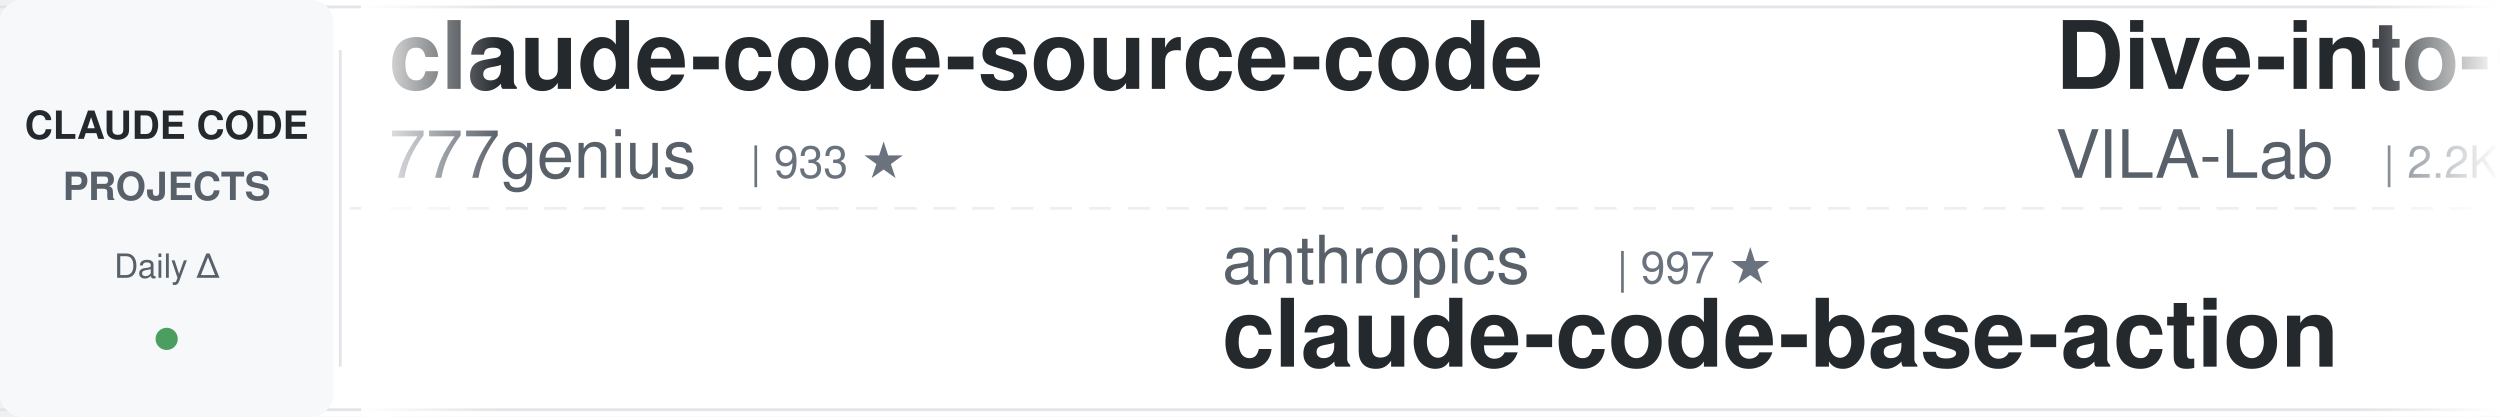
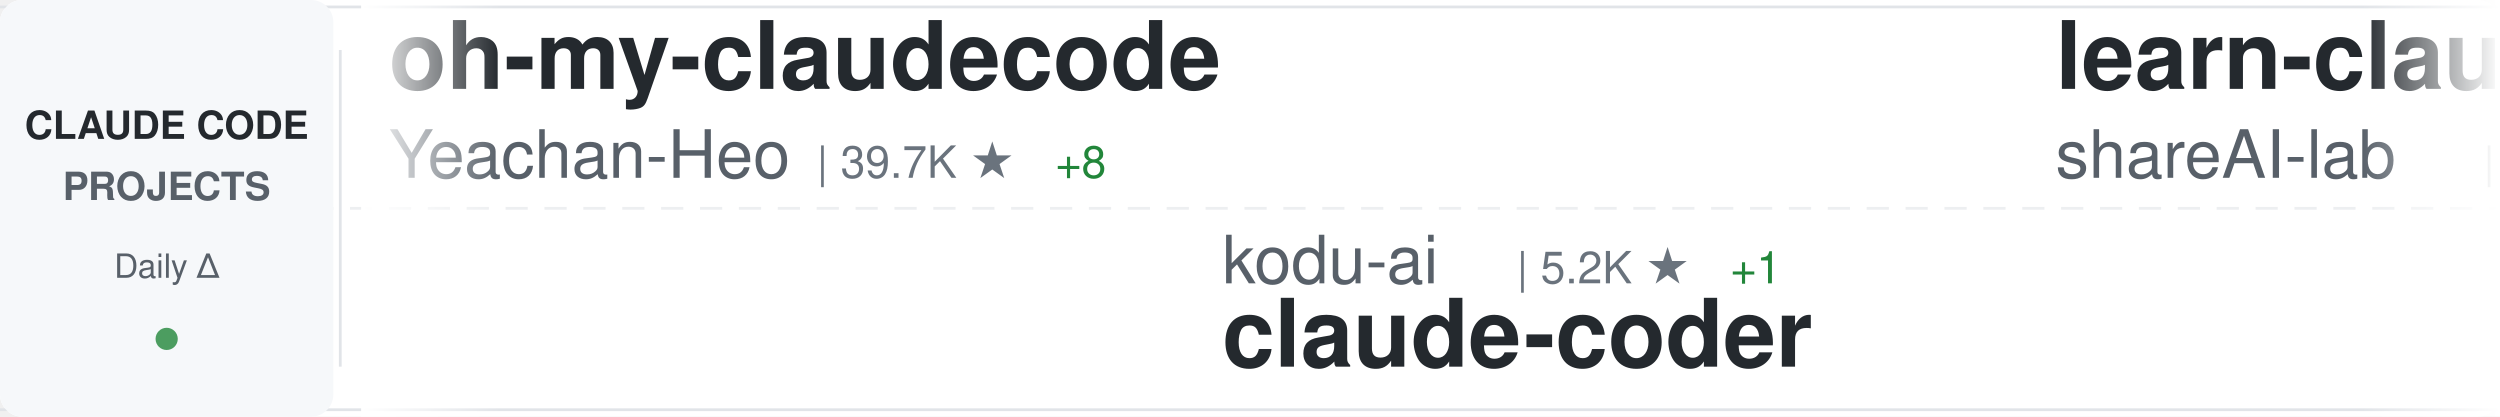
<svg xmlns="http://www.w3.org/2000/svg" width="900" height="150">
  <defs>
    <linearGradient id="awesomeLeftFade" x1="0%" y1="0%" x2="100%" y2="0%">
      <stop offset="0%" style="stop-color:#ffffff;stop-opacity:1" />
      <stop offset="100%" style="stop-color:#ffffff;stop-opacity:0" />
    </linearGradient>
    <linearGradient id="awesomeRightFade" x1="0%" y1="0%" x2="100%" y2="0%">
      <stop offset="0%" style="stop-color:#ffffff;stop-opacity:0" />
      <stop offset="100%" style="stop-color:#ffffff;stop-opacity:1" />
    </linearGradient>
  </defs>
  <rect width="900" height="150" fill="#ffffff" rx="8" />
  <rect x="0" y="2" width="900" height="1" fill="#e1e4e8" />
  <rect x="0" y="147" width="900" height="1" fill="#e1e4e8" />
  <line x1="0" y1="75" x2="900" y2="75" stroke="#e1e4e8" stroke-width="1" stroke-dasharray="8 6" opacity="0.6" />
  <rect x="0" y="0" width="120" height="150" fill="#f6f8fa" rx="8" />
  <text x="60" y="50" font-family="-apple-system, BlinkMacSystemFont, 'Segoe UI', Helvetica, Arial, sans-serif" font-size="14" font-weight="600" fill="#24292e" text-anchor="middle">CLAUDE CODE</text>
  <text x="60" y="72" font-family="-apple-system, BlinkMacSystemFont, 'Segoe UI', Helvetica, Arial, sans-serif" font-size="14" font-weight="600" fill="#586069" text-anchor="middle">PROJECTS</text>
  <text x="60" y="100" font-family="-apple-system, BlinkMacSystemFont, 'Segoe UI', Helvetica, Arial, sans-serif" font-size="12" font-weight="500" fill="#586069" text-anchor="middle">Daily Δ</text>
  <circle cx="60" cy="122" r="4" fill="#22863a" opacity="0.8" />
  <rect x="122" y="18" width="1" height="114" fill="#e1e4e8" />
  <clipPath id="awesomeTickerClip">
    <rect x="130" y="0" width="770" height="150" />
  </clipPath>
  <g clip-path="url(#awesomeTickerClip)">
    <g id="awesomeTickerItems">
      <animateTransform attributeName="transform" attributeType="XML" type="translate" from="0 0" to="-3000 0" dur="54s" repeatCount="indefinite" />
      <g transform="translate(0, 0)">
-         <text x="140" y="32" font-family="-apple-system, BlinkMacSystemFont, 'Segoe UI', Helvetica, Arial, sans-serif" font-size="34" font-weight="600" fill="#24292e">claude-code-source-code</text>
-         <text x="140" y="64" font-family="-apple-system, BlinkMacSystemFont, 'Segoe UI', Helvetica, Arial, sans-serif" font-size="24" font-weight="400" fill="#586069">777genius</text>
-         <text x="270" y="64" font-family="-apple-system, BlinkMacSystemFont, 'Segoe UI', Helvetica, Arial, sans-serif" font-size="16" font-weight="500" fill="#6a737d">| 933 ★</text>
+         <text x="140" y="32" font-family="-apple-system, BlinkMacSystemFont, 'Segoe UI', Helvetica, Arial, sans-serif" font-size="34" font-weight="600" fill="#24292e">oh-my-claudecode</text>
+         <text x="140" y="64" font-family="-apple-system, BlinkMacSystemFont, 'Segoe UI', Helvetica, Arial, sans-serif" font-size="24" font-weight="400" fill="#586069">Yeachan-Heo</text>
+         <text x="294" y="64" font-family="-apple-system, BlinkMacSystemFont, 'Segoe UI', Helvetica, Arial, sans-serif" font-size="16" font-weight="500" fill="#6a737d">| 39.7K ★</text>
+         <text x="380" y="64" font-family="-apple-system, BlinkMacSystemFont, 'Segoe UI', Helvetica, Arial, sans-serif" font-size="16" font-weight="500" fill="#22863a"> +8</text>
      </g>
      <g transform="translate(300, 0)">
-         <text x="140" y="102" font-family="-apple-system, BlinkMacSystemFont, 'Segoe UI', Helvetica, Arial, sans-serif" font-size="24" font-weight="400" fill="#586069">anthropics</text>
-         <text x="282" y="102" font-family="-apple-system, BlinkMacSystemFont, 'Segoe UI', Helvetica, Arial, sans-serif" font-size="16" font-weight="500" fill="#6a737d">| 997 ★</text>
-         <text x="140" y="132" font-family="-apple-system, BlinkMacSystemFont, 'Segoe UI', Helvetica, Arial, sans-serif" font-size="34" font-weight="600" fill="#24292e">claude-code-base-action</text>
+         <text x="140" y="102" font-family="-apple-system, BlinkMacSystemFont, 'Segoe UI', Helvetica, Arial, sans-serif" font-size="24" font-weight="400" fill="#586069">kodu-ai</text>
+         <text x="246" y="102" font-family="-apple-system, BlinkMacSystemFont, 'Segoe UI', Helvetica, Arial, sans-serif" font-size="16" font-weight="500" fill="#6a737d">| 5.2K ★</text>
+         <text x="323" y="102" font-family="-apple-system, BlinkMacSystemFont, 'Segoe UI', Helvetica, Arial, sans-serif" font-size="16" font-weight="500" fill="#22863a"> +1</text>
+         <text x="140" y="132" font-family="-apple-system, BlinkMacSystemFont, 'Segoe UI', Helvetica, Arial, sans-serif" font-size="34" font-weight="600" fill="#24292e">claude-coder</text>
      </g>
      <g transform="translate(600, 0)">
-         <text x="140" y="32" font-family="-apple-system, BlinkMacSystemFont, 'Segoe UI', Helvetica, Arial, sans-serif" font-size="34" font-weight="600" fill="#24292e">Dive-into-Claude-Code</text>
-         <text x="140" y="64" font-family="-apple-system, BlinkMacSystemFont, 'Segoe UI', Helvetica, Arial, sans-serif" font-size="24" font-weight="400" fill="#586069">VILA-Lab</text>
-         <text x="258" y="64" font-family="-apple-system, BlinkMacSystemFont, 'Segoe UI', Helvetica, Arial, sans-serif" font-size="16" font-weight="500" fill="#6a737d">| 2.2K ★</text>
-         <text x="335" y="64" font-family="-apple-system, BlinkMacSystemFont, 'Segoe UI', Helvetica, Arial, sans-serif" font-size="16" font-weight="500" fill="#22863a"> +1</text>
+         <text x="140" y="32" font-family="-apple-system, BlinkMacSystemFont, 'Segoe UI', Helvetica, Arial, sans-serif" font-size="34" font-weight="600" fill="#24292e">learn-claude-code</text>
+         <text x="140" y="64" font-family="-apple-system, BlinkMacSystemFont, 'Segoe UI', Helvetica, Arial, sans-serif" font-size="24" font-weight="400" fill="#586069">shareAI-lab</text>
+         <text x="294" y="64" font-family="-apple-system, BlinkMacSystemFont, 'Segoe UI', Helvetica, Arial, sans-serif" font-size="16" font-weight="500" fill="#6a737d">| 78.1K ★</text>
+         <text x="380" y="64" font-family="-apple-system, BlinkMacSystemFont, 'Segoe UI', Helvetica, Arial, sans-serif" font-size="16" font-weight="500" fill="#22863a"> +21</text>
      </g>
      <g transform="translate(900, 0)">
-         <text x="140" y="102" font-family="-apple-system, BlinkMacSystemFont, 'Segoe UI', Helvetica, Arial, sans-serif" font-size="24" font-weight="400" fill="#586069">Cranot</text>
-         <text x="234" y="102" font-family="-apple-system, BlinkMacSystemFont, 'Segoe UI', Helvetica, Arial, sans-serif" font-size="16" font-weight="500" fill="#6a737d">| 2.9K ★</text>
-         <text x="140" y="132" font-family="-apple-system, BlinkMacSystemFont, 'Segoe UI', Helvetica, Arial, sans-serif" font-size="34" font-weight="600" fill="#24292e">claude-code-guide</text>
+         <text x="140" y="102" font-family="-apple-system, BlinkMacSystemFont, 'Segoe UI', Helvetica, Arial, sans-serif" font-size="24" font-weight="400" fill="#586069">feiskyer</text>
+         <text x="258" y="102" font-family="-apple-system, BlinkMacSystemFont, 'Segoe UI', Helvetica, Arial, sans-serif" font-size="16" font-weight="500" fill="#6a737d">| 1.7K ★</text>
+         <text x="335" y="102" font-family="-apple-system, BlinkMacSystemFont, 'Segoe UI', Helvetica, Arial, sans-serif" font-size="16" font-weight="500" fill="#cb2431"> -1</text>
+         <text x="140" y="132" font-family="-apple-system, BlinkMacSystemFont, 'Segoe UI', Helvetica, Arial, sans-serif" font-size="34" font-weight="600" fill="#24292e">claude-code-settings</text>
      </g>
      <g transform="translate(1200, 0)">
-         <text x="140" y="32" font-family="-apple-system, BlinkMacSystemFont, 'Segoe UI', Helvetica, Arial, sans-serif" font-size="34" font-weight="600" fill="#24292e">claude-code-system-promp...</text>
-         <text x="140" y="64" font-family="-apple-system, BlinkMacSystemFont, 'Segoe UI', Helvetica, Arial, sans-serif" font-size="24" font-weight="400" fill="#586069">Piebald-AI</text>
-         <text x="282" y="64" font-family="-apple-system, BlinkMacSystemFont, 'Segoe UI', Helvetica, Arial, sans-serif" font-size="16" font-weight="500" fill="#6a737d">| 12.8K ★</text>
-         <text x="368" y="64" font-family="-apple-system, BlinkMacSystemFont, 'Segoe UI', Helvetica, Arial, sans-serif" font-size="16" font-weight="500" fill="#22863a"> +5</text>
+         <text x="140" y="32" font-family="-apple-system, BlinkMacSystemFont, 'Segoe UI', Helvetica, Arial, sans-serif" font-size="34" font-weight="600" fill="#24292e">how-claude-code-works</text>
+         <text x="140" y="64" font-family="-apple-system, BlinkMacSystemFont, 'Segoe UI', Helvetica, Arial, sans-serif" font-size="24" font-weight="400" fill="#586069">Windy3f3f3f3f</text>
+         <text x="318" y="64" font-family="-apple-system, BlinkMacSystemFont, 'Segoe UI', Helvetica, Arial, sans-serif" font-size="16" font-weight="500" fill="#6a737d">| 3.7K ★</text>
+         <text x="395" y="64" font-family="-apple-system, BlinkMacSystemFont, 'Segoe UI', Helvetica, Arial, sans-serif" font-size="16" font-weight="500" fill="#22863a"> +2</text>
      </g>
      <g transform="translate(1500, 0)">
-         <text x="140" y="102" font-family="-apple-system, BlinkMacSystemFont, 'Segoe UI', Helvetica, Arial, sans-serif" font-size="24" font-weight="400" fill="#586069">Pimzino</text>
-         <text x="246" y="102" font-family="-apple-system, BlinkMacSystemFont, 'Segoe UI', Helvetica, Arial, sans-serif" font-size="16" font-weight="500" fill="#6a737d">| 3.9K ★</text>
-         <text x="140" y="132" font-family="-apple-system, BlinkMacSystemFont, 'Segoe UI', Helvetica, Arial, sans-serif" font-size="34" font-weight="600" fill="#24292e">claude-code-spec-workflo...</text>
+         <text x="140" y="102" font-family="-apple-system, BlinkMacSystemFont, 'Segoe UI', Helvetica, Arial, sans-serif" font-size="24" font-weight="400" fill="#586069">multica-ai</text>
+         <text x="282" y="102" font-family="-apple-system, BlinkMacSystemFont, 'Segoe UI', Helvetica, Arial, sans-serif" font-size="16" font-weight="500" fill="#6a737d">| 217.4K ★</text>
+         <text x="377" y="102" font-family="-apple-system, BlinkMacSystemFont, 'Segoe UI', Helvetica, Arial, sans-serif" font-size="16" font-weight="500" fill="#22863a"> +53</text>
+         <text x="140" y="132" font-family="-apple-system, BlinkMacSystemFont, 'Segoe UI', Helvetica, Arial, sans-serif" font-size="34" font-weight="600" fill="#24292e">andrej-karpathy-skills</text>
      </g>
      <g transform="translate(1800, 0)">
-         <text x="140" y="32" font-family="-apple-system, BlinkMacSystemFont, 'Segoe UI', Helvetica, Arial, sans-serif" font-size="34" font-weight="600" fill="#24292e">ClaudeCode</text>
-         <text x="140" y="64" font-family="-apple-system, BlinkMacSystemFont, 'Segoe UI', Helvetica, Arial, sans-serif" font-size="24" font-weight="400" fill="#586069">guanshan</text>
-         <text x="258" y="64" font-family="-apple-system, BlinkMacSystemFont, 'Segoe UI', Helvetica, Arial, sans-serif" font-size="16" font-weight="500" fill="#6a737d">| 60 ★</text>
+         <text x="140" y="32" font-family="-apple-system, BlinkMacSystemFont, 'Segoe UI', Helvetica, Arial, sans-serif" font-size="34" font-weight="600" fill="#24292e">claude-code-prompts</text>
+         <text x="140" y="64" font-family="-apple-system, BlinkMacSystemFont, 'Segoe UI', Helvetica, Arial, sans-serif" font-size="24" font-weight="400" fill="#586069">repowise-dev</text>
+         <text x="306" y="64" font-family="-apple-system, BlinkMacSystemFont, 'Segoe UI', Helvetica, Arial, sans-serif" font-size="16" font-weight="500" fill="#6a737d">| 1.2K ★</text>
      </g>
      <g transform="translate(2100, 0)">
-         <text x="140" y="102" font-family="-apple-system, BlinkMacSystemFont, 'Segoe UI', Helvetica, Arial, sans-serif" font-size="24" font-weight="400" fill="#586069">WorldFlowAI</text>
-         <text x="294" y="102" font-family="-apple-system, BlinkMacSystemFont, 'Segoe UI', Helvetica, Arial, sans-serif" font-size="16" font-weight="500" fill="#6a737d">| 4.2K ★</text>
-         <text x="371" y="102" font-family="-apple-system, BlinkMacSystemFont, 'Segoe UI', Helvetica, Arial, sans-serif" font-size="16" font-weight="500" fill="#22863a"> +30</text>
-         <text x="140" y="132" font-family="-apple-system, BlinkMacSystemFont, 'Segoe UI', Helvetica, Arial, sans-serif" font-size="34" font-weight="600" fill="#24292e">everything-claude-code</text>
+         <text x="140" y="102" font-family="-apple-system, BlinkMacSystemFont, 'Segoe UI', Helvetica, Arial, sans-serif" font-size="24" font-weight="400" fill="#586069">SeemSeam</text>
+         <text x="258" y="102" font-family="-apple-system, BlinkMacSystemFont, 'Segoe UI', Helvetica, Arial, sans-serif" font-size="16" font-weight="500" fill="#6a737d">| 3.6K ★</text>
+         <text x="335" y="102" font-family="-apple-system, BlinkMacSystemFont, 'Segoe UI', Helvetica, Arial, sans-serif" font-size="16" font-weight="500" fill="#22863a"> +1</text>
+         <text x="140" y="132" font-family="-apple-system, BlinkMacSystemFont, 'Segoe UI', Helvetica, Arial, sans-serif" font-size="34" font-weight="600" fill="#24292e">claude_codex_bridge</text>
      </g>
      <g transform="translate(2400, 0)">
-         <text x="140" y="32" font-family="-apple-system, BlinkMacSystemFont, 'Segoe UI', Helvetica, Arial, sans-serif" font-size="34" font-weight="600" fill="#24292e">claude-code-templates</text>
-         <text x="140" y="64" font-family="-apple-system, BlinkMacSystemFont, 'Segoe UI', Helvetica, Arial, sans-serif" font-size="24" font-weight="400" fill="#586069">davila7</text>
-         <text x="246" y="64" font-family="-apple-system, BlinkMacSystemFont, 'Segoe UI', Helvetica, Arial, sans-serif" font-size="16" font-weight="500" fill="#6a737d">| 32.4K ★</text>
-         <text x="332" y="64" font-family="-apple-system, BlinkMacSystemFont, 'Segoe UI', Helvetica, Arial, sans-serif" font-size="16" font-weight="500" fill="#22863a"> +16</text>
+         <text x="140" y="32" font-family="-apple-system, BlinkMacSystemFont, 'Segoe UI', Helvetica, Arial, sans-serif" font-size="34" font-weight="600" fill="#24292e">system_prompts_leaks</text>
+         <text x="140" y="64" font-family="-apple-system, BlinkMacSystemFont, 'Segoe UI', Helvetica, Arial, sans-serif" font-size="24" font-weight="400" fill="#586069">asgeirtj</text>
+         <text x="258" y="64" font-family="-apple-system, BlinkMacSystemFont, 'Segoe UI', Helvetica, Arial, sans-serif" font-size="16" font-weight="500" fill="#6a737d">| 69.1K ★</text>
+         <text x="344" y="64" font-family="-apple-system, BlinkMacSystemFont, 'Segoe UI', Helvetica, Arial, sans-serif" font-size="16" font-weight="500" fill="#22863a"> +18</text>
      </g>
      <g transform="translate(2700, 0)">
-         <text x="140" y="102" font-family="-apple-system, BlinkMacSystemFont, 'Segoe UI', Helvetica, Arial, sans-serif" font-size="24" font-weight="400" fill="#586069">KPR111</text>
-         <text x="234" y="102" font-family="-apple-system, BlinkMacSystemFont, 'Segoe UI', Helvetica, Arial, sans-serif" font-size="16" font-weight="500" fill="#6a737d">| 18 ★</text>
+         <text x="140" y="102" font-family="-apple-system, BlinkMacSystemFont, 'Segoe UI', Helvetica, Arial, sans-serif" font-size="24" font-weight="400" fill="#586069">OrcaWhisper</text>
+         <text x="294" y="102" font-family="-apple-system, BlinkMacSystemFont, 'Segoe UI', Helvetica, Arial, sans-serif" font-size="16" font-weight="500" fill="#6a737d">| 102 ★</text>
        <text x="140" y="132" font-family="-apple-system, BlinkMacSystemFont, 'Segoe UI', Helvetica, Arial, sans-serif" font-size="34" font-weight="600" fill="#24292e">Claude-Code</text>
      </g>
      <g transform="translate(3000, 0)">
-         <text x="140" y="32" font-family="-apple-system, BlinkMacSystemFont, 'Segoe UI', Helvetica, Arial, sans-serif" font-size="34" font-weight="600" fill="#24292e">claude-code-source-code</text>
-         <text x="140" y="64" font-family="-apple-system, BlinkMacSystemFont, 'Segoe UI', Helvetica, Arial, sans-serif" font-size="24" font-weight="400" fill="#586069">777genius</text>
-         <text x="270" y="64" font-family="-apple-system, BlinkMacSystemFont, 'Segoe UI', Helvetica, Arial, sans-serif" font-size="16" font-weight="500" fill="#6a737d">| 933 ★</text>
+         <text x="140" y="32" font-family="-apple-system, BlinkMacSystemFont, 'Segoe UI', Helvetica, Arial, sans-serif" font-size="34" font-weight="600" fill="#24292e">oh-my-claudecode</text>
+         <text x="140" y="64" font-family="-apple-system, BlinkMacSystemFont, 'Segoe UI', Helvetica, Arial, sans-serif" font-size="24" font-weight="400" fill="#586069">Yeachan-Heo</text>
+         <text x="294" y="64" font-family="-apple-system, BlinkMacSystemFont, 'Segoe UI', Helvetica, Arial, sans-serif" font-size="16" font-weight="500" fill="#6a737d">| 39.7K ★</text>
+         <text x="380" y="64" font-family="-apple-system, BlinkMacSystemFont, 'Segoe UI', Helvetica, Arial, sans-serif" font-size="16" font-weight="500" fill="#22863a"> +8</text>
      </g>
      <g transform="translate(3300, 0)">
-         <text x="140" y="102" font-family="-apple-system, BlinkMacSystemFont, 'Segoe UI', Helvetica, Arial, sans-serif" font-size="24" font-weight="400" fill="#586069">anthropics</text>
-         <text x="282" y="102" font-family="-apple-system, BlinkMacSystemFont, 'Segoe UI', Helvetica, Arial, sans-serif" font-size="16" font-weight="500" fill="#6a737d">| 997 ★</text>
-         <text x="140" y="132" font-family="-apple-system, BlinkMacSystemFont, 'Segoe UI', Helvetica, Arial, sans-serif" font-size="34" font-weight="600" fill="#24292e">claude-code-base-action</text>
+         <text x="140" y="102" font-family="-apple-system, BlinkMacSystemFont, 'Segoe UI', Helvetica, Arial, sans-serif" font-size="24" font-weight="400" fill="#586069">kodu-ai</text>
+         <text x="246" y="102" font-family="-apple-system, BlinkMacSystemFont, 'Segoe UI', Helvetica, Arial, sans-serif" font-size="16" font-weight="500" fill="#6a737d">| 5.2K ★</text>
+         <text x="323" y="102" font-family="-apple-system, BlinkMacSystemFont, 'Segoe UI', Helvetica, Arial, sans-serif" font-size="16" font-weight="500" fill="#22863a"> +1</text>
+         <text x="140" y="132" font-family="-apple-system, BlinkMacSystemFont, 'Segoe UI', Helvetica, Arial, sans-serif" font-size="34" font-weight="600" fill="#24292e">claude-coder</text>
      </g>
      <g transform="translate(3600, 0)">
-         <text x="140" y="32" font-family="-apple-system, BlinkMacSystemFont, 'Segoe UI', Helvetica, Arial, sans-serif" font-size="34" font-weight="600" fill="#24292e">Dive-into-Claude-Code</text>
-         <text x="140" y="64" font-family="-apple-system, BlinkMacSystemFont, 'Segoe UI', Helvetica, Arial, sans-serif" font-size="24" font-weight="400" fill="#586069">VILA-Lab</text>
-         <text x="258" y="64" font-family="-apple-system, BlinkMacSystemFont, 'Segoe UI', Helvetica, Arial, sans-serif" font-size="16" font-weight="500" fill="#6a737d">| 2.2K ★</text>
-         <text x="335" y="64" font-family="-apple-system, BlinkMacSystemFont, 'Segoe UI', Helvetica, Arial, sans-serif" font-size="16" font-weight="500" fill="#22863a"> +1</text>
+         <text x="140" y="32" font-family="-apple-system, BlinkMacSystemFont, 'Segoe UI', Helvetica, Arial, sans-serif" font-size="34" font-weight="600" fill="#24292e">learn-claude-code</text>
+         <text x="140" y="64" font-family="-apple-system, BlinkMacSystemFont, 'Segoe UI', Helvetica, Arial, sans-serif" font-size="24" font-weight="400" fill="#586069">shareAI-lab</text>
+         <text x="294" y="64" font-family="-apple-system, BlinkMacSystemFont, 'Segoe UI', Helvetica, Arial, sans-serif" font-size="16" font-weight="500" fill="#6a737d">| 78.1K ★</text>
+         <text x="380" y="64" font-family="-apple-system, BlinkMacSystemFont, 'Segoe UI', Helvetica, Arial, sans-serif" font-size="16" font-weight="500" fill="#22863a"> +21</text>
      </g>
      <g transform="translate(3900, 0)">
-         <text x="140" y="102" font-family="-apple-system, BlinkMacSystemFont, 'Segoe UI', Helvetica, Arial, sans-serif" font-size="24" font-weight="400" fill="#586069">Cranot</text>
-         <text x="234" y="102" font-family="-apple-system, BlinkMacSystemFont, 'Segoe UI', Helvetica, Arial, sans-serif" font-size="16" font-weight="500" fill="#6a737d">| 2.9K ★</text>
-         <text x="140" y="132" font-family="-apple-system, BlinkMacSystemFont, 'Segoe UI', Helvetica, Arial, sans-serif" font-size="34" font-weight="600" fill="#24292e">claude-code-guide</text>
+         <text x="140" y="102" font-family="-apple-system, BlinkMacSystemFont, 'Segoe UI', Helvetica, Arial, sans-serif" font-size="24" font-weight="400" fill="#586069">feiskyer</text>
+         <text x="258" y="102" font-family="-apple-system, BlinkMacSystemFont, 'Segoe UI', Helvetica, Arial, sans-serif" font-size="16" font-weight="500" fill="#6a737d">| 1.7K ★</text>
+         <text x="335" y="102" font-family="-apple-system, BlinkMacSystemFont, 'Segoe UI', Helvetica, Arial, sans-serif" font-size="16" font-weight="500" fill="#cb2431"> -1</text>
+         <text x="140" y="132" font-family="-apple-system, BlinkMacSystemFont, 'Segoe UI', Helvetica, Arial, sans-serif" font-size="34" font-weight="600" fill="#24292e">claude-code-settings</text>
      </g>
    </g>
  </g>
  <rect x="130" y="0" width="50" height="150" fill="url(#awesomeLeftFade)" />
  <rect x="850" y="0" width="50" height="150" fill="url(#awesomeRightFade)" />
</svg>
